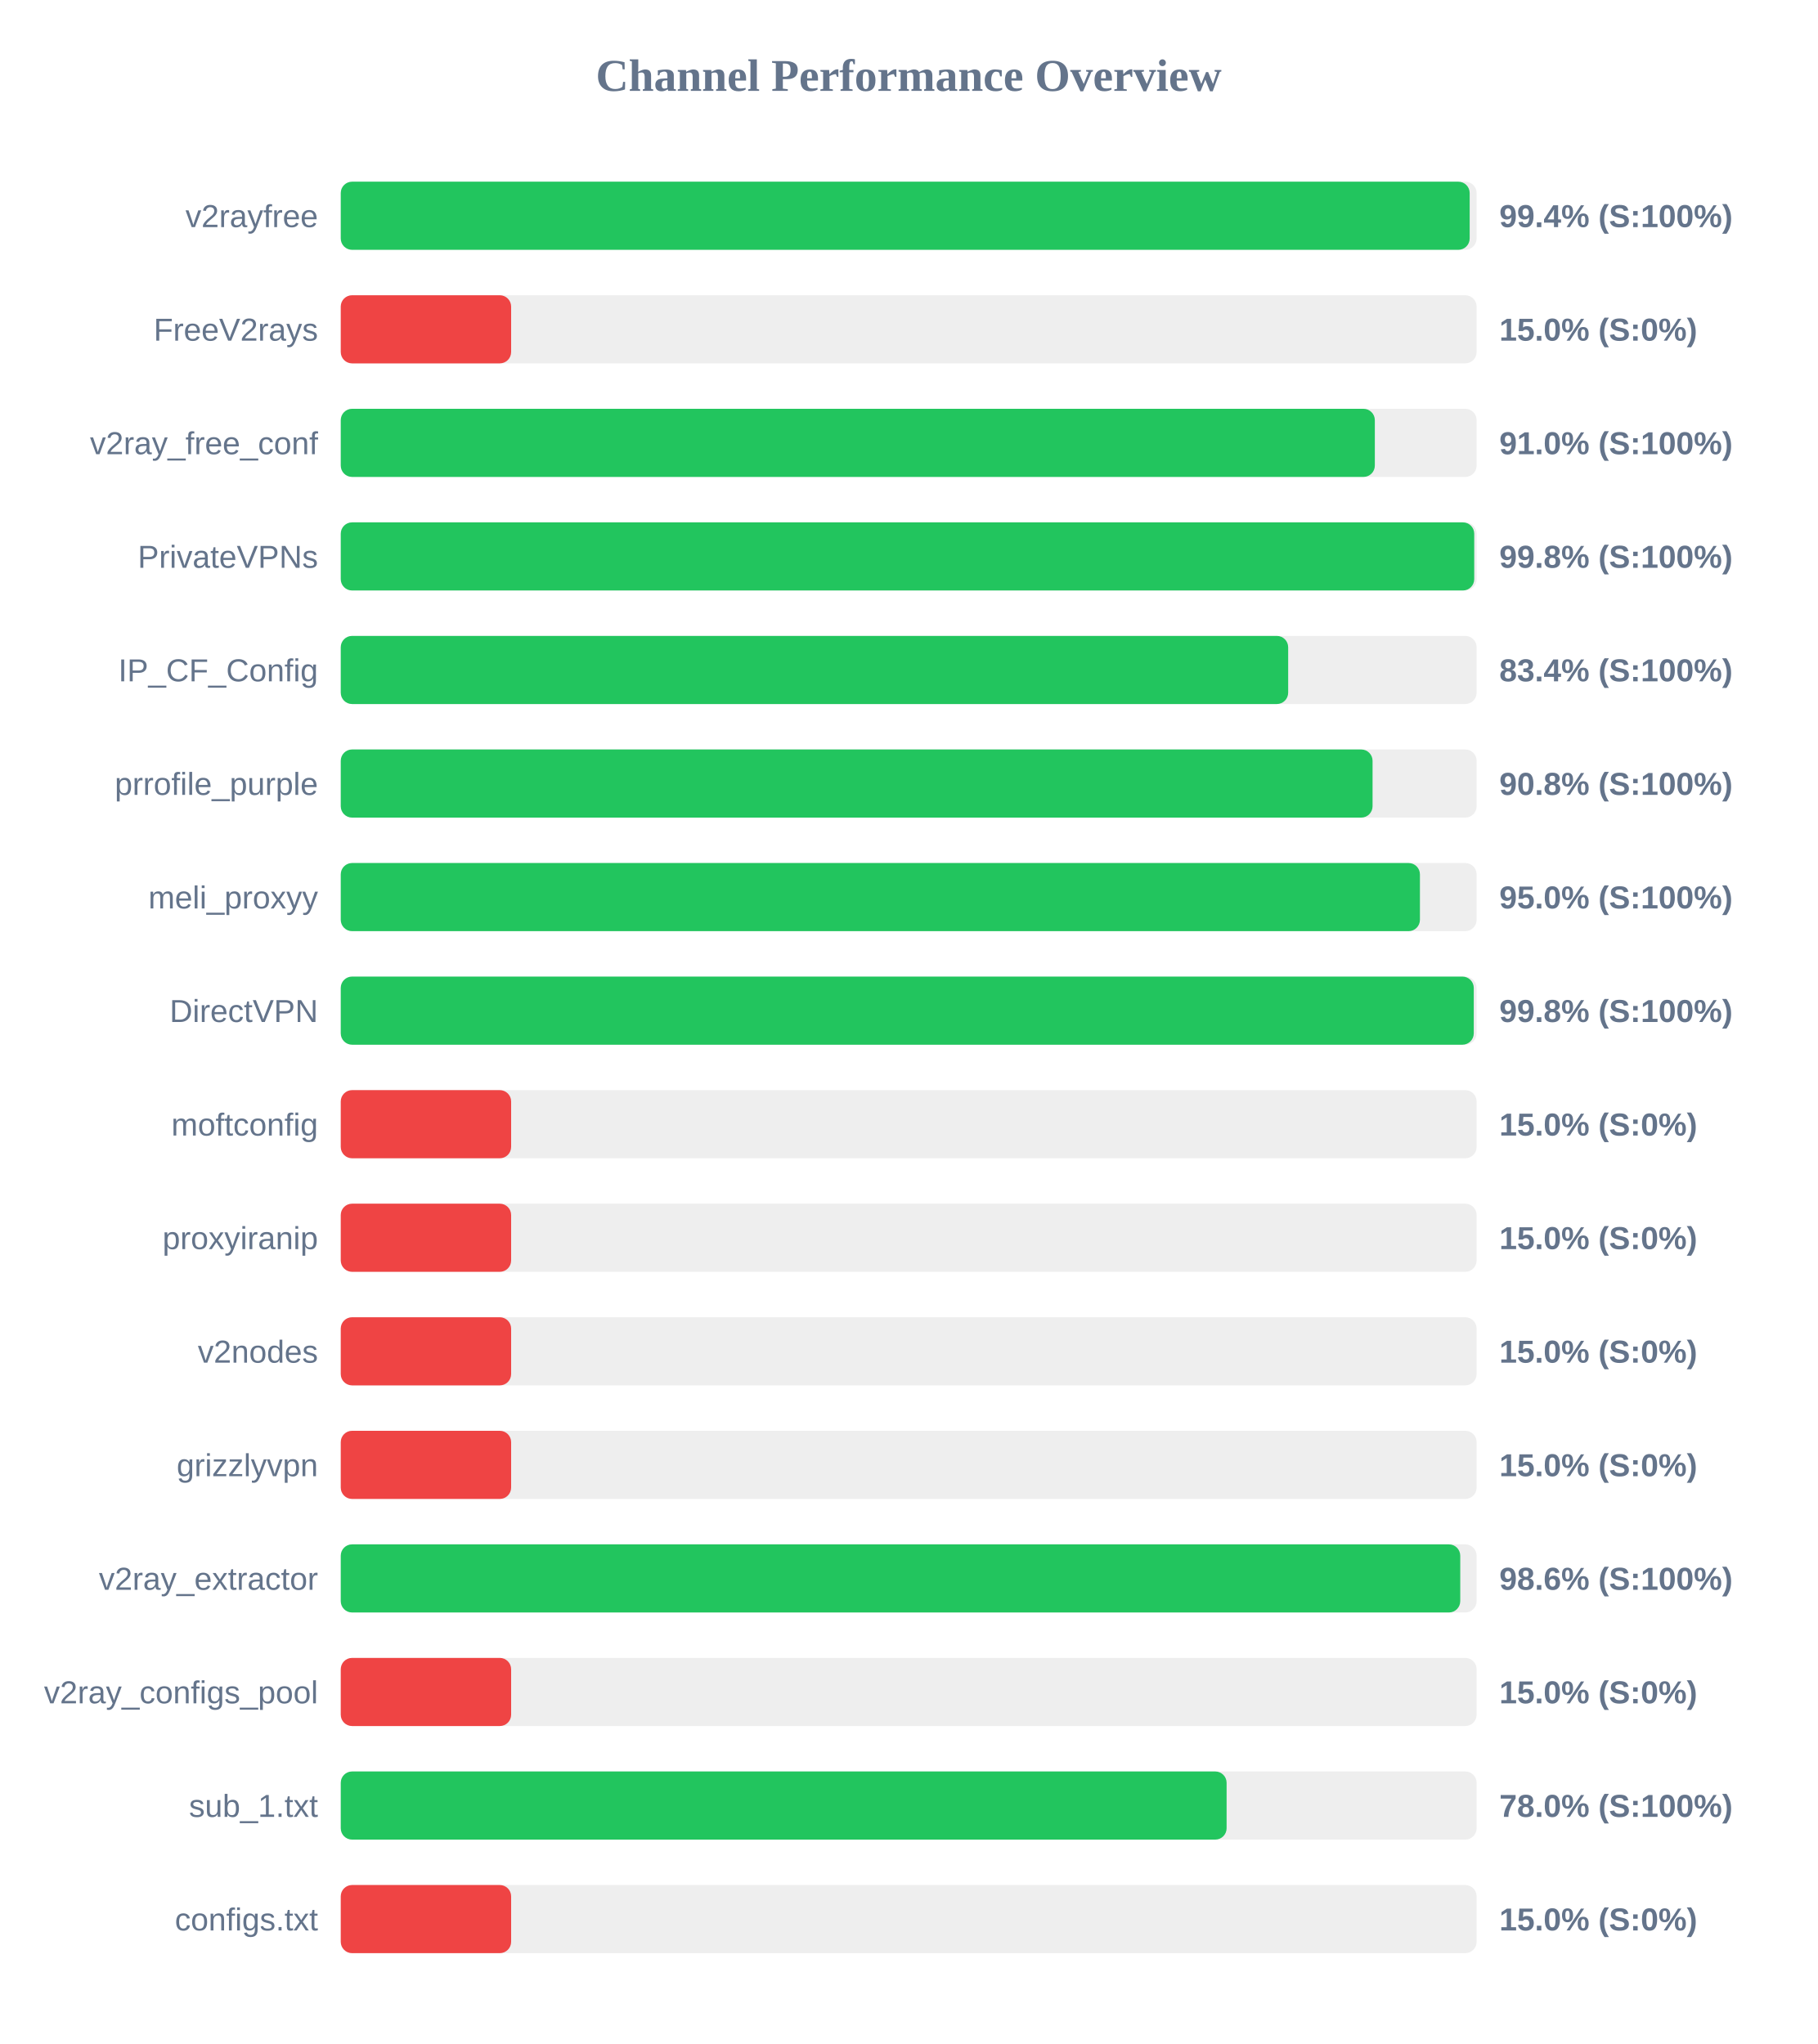
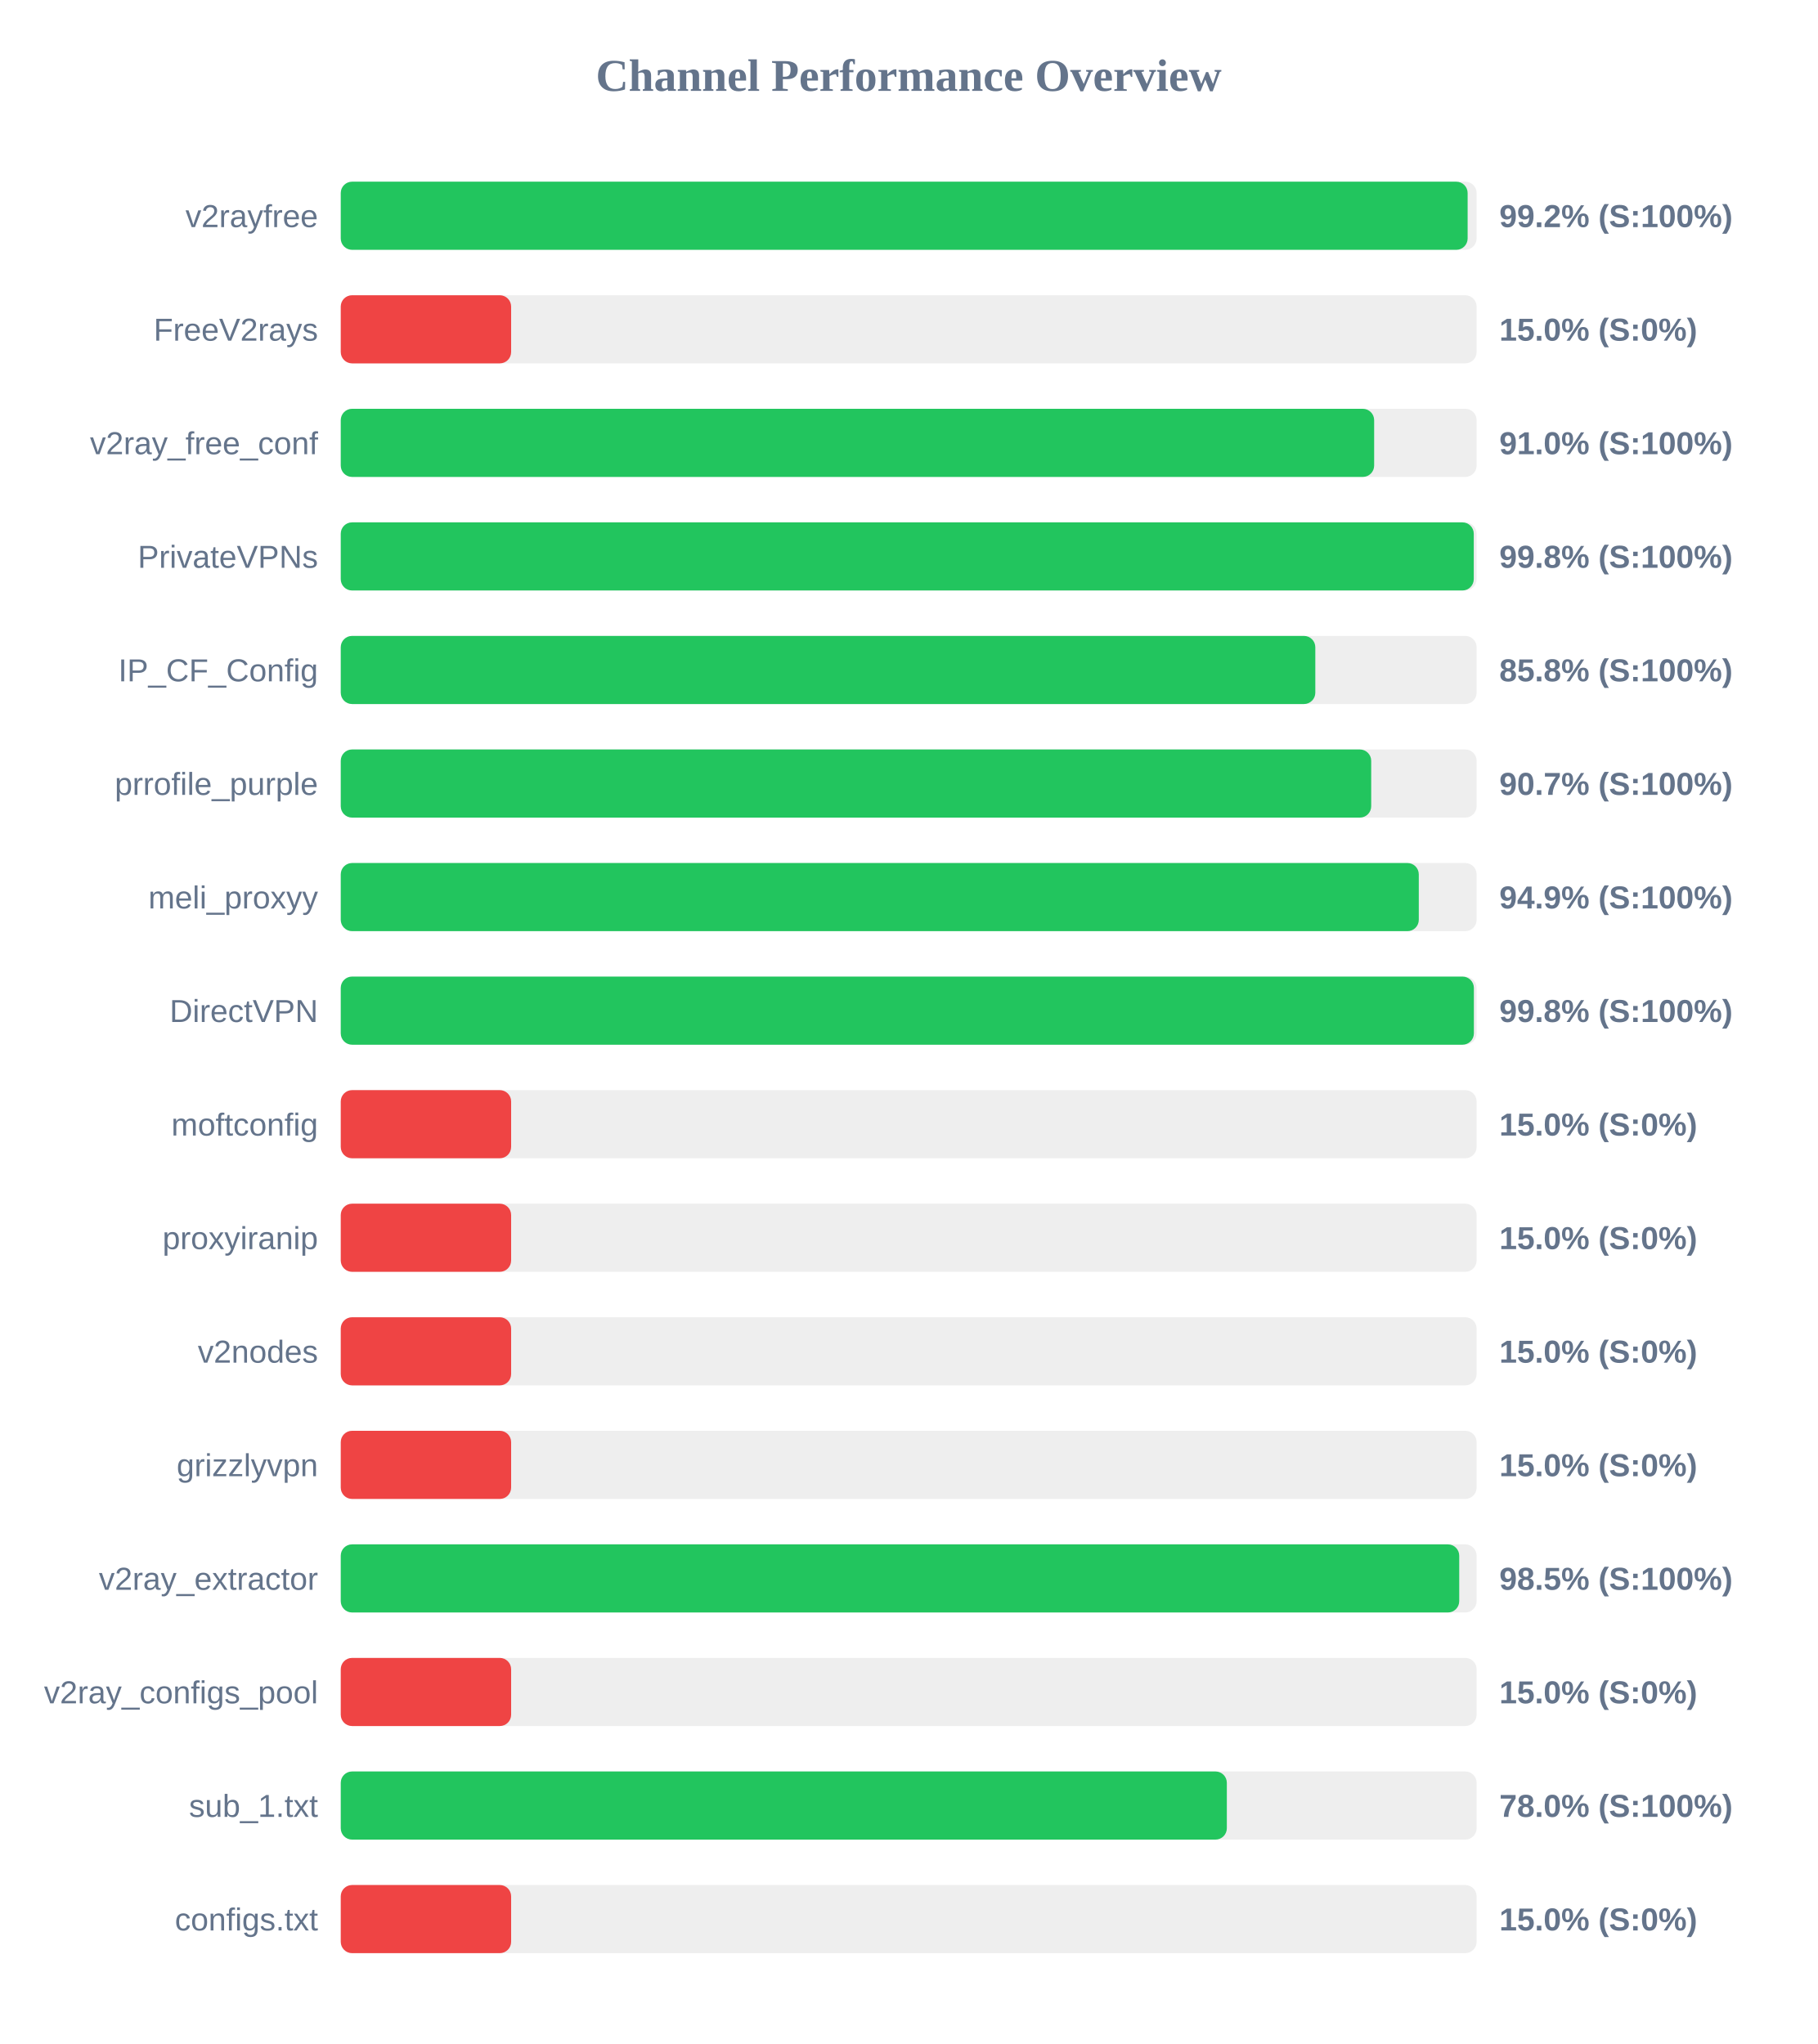
<svg xmlns="http://www.w3.org/2000/svg" width="800" height="900" version="1.1">
  <style>
        .row { font: 14px Arial; fill: #64748b; }
        .score { font: bold 14px Arial; fill: #64748b; }
    </style>
  <text x="400" y="40" text-anchor="middle" font-size="20px" font-weight="bold" fill="#64748b">Channel Performance Overview</text>
  <rect x="150" y="80" width="500" height="30" fill="#eee" rx="5" />
-   <rect x="150" y="80" width="496.95" height="30" fill="#22c55e" rx="5" />
+   <rect x="150" y="80" width="496.05" height="30" fill="#22c55e" rx="5" />
  <text x="140" y="100" text-anchor="end" class="row">v2rayfree</text>
-   <text x="660" y="100" text-anchor="start" class="score">99.4% (S:100%)</text>
+   <text x="660" y="100" text-anchor="start" class="score">99.2% (S:100%)</text>
  <rect x="150" y="130" width="500" height="30" fill="#eee" rx="5" />
  <rect x="150" y="130" width="75.0" height="30" fill="#ef4444" rx="5" />
  <text x="140" y="150" text-anchor="end" class="row">FreeV2rays</text>
  <text x="660" y="150" text-anchor="start" class="score">15.0% (S:0%)</text>
  <rect x="150" y="180" width="500" height="30" fill="#eee" rx="5" />
-   <rect x="150" y="180" width="455.2" height="30" fill="#22c55e" rx="5" />
+   <rect x="150" y="180" width="454.9" height="30" fill="#22c55e" rx="5" />
  <text x="140" y="200" text-anchor="end" class="row">v2ray_free_conf</text>
  <text x="660" y="200" text-anchor="start" class="score">91.0% (S:100%)</text>
  <rect x="150" y="230" width="500" height="30" fill="#eee" rx="5" />
-   <rect x="150" y="230" width="498.95" height="30" fill="#22c55e" rx="5" />
+   <rect x="150" y="230" width="498.75" height="30" fill="#22c55e" rx="5" />
  <text x="140" y="250" text-anchor="end" class="row">PrivateVPNs</text>
  <text x="660" y="250" text-anchor="start" class="score">99.8% (S:100%)</text>
  <rect x="150" y="280" width="500" height="30" fill="#eee" rx="5" />
-   <rect x="150" y="280" width="417.05" height="30" fill="#22c55e" rx="5" />
+   <rect x="150" y="280" width="429.0" height="30" fill="#22c55e" rx="5" />
  <text x="140" y="300" text-anchor="end" class="row">IP_CF_Config</text>
-   <text x="660" y="300" text-anchor="start" class="score">83.4% (S:100%)</text>
+   <text x="660" y="300" text-anchor="start" class="score">85.8% (S:100%)</text>
  <rect x="150" y="330" width="500" height="30" fill="#eee" rx="5" />
-   <rect x="150" y="330" width="454.2" height="30" fill="#22c55e" rx="5" />
+   <rect x="150" y="330" width="453.6" height="30" fill="#22c55e" rx="5" />
  <text x="140" y="350" text-anchor="end" class="row">prrofile_purple</text>
-   <text x="660" y="350" text-anchor="start" class="score">90.8% (S:100%)</text>
+   <text x="660" y="350" text-anchor="start" class="score">90.7% (S:100%)</text>
  <rect x="150" y="380" width="500" height="30" fill="#eee" rx="5" />
-   <rect x="150" y="380" width="475.05" height="30" fill="#22c55e" rx="5" />
+   <rect x="150" y="380" width="474.55" height="30" fill="#22c55e" rx="5" />
  <text x="140" y="400" text-anchor="end" class="row">meli_proxyy</text>
-   <text x="660" y="400" text-anchor="start" class="score">95.0% (S:100%)</text>
+   <text x="660" y="400" text-anchor="start" class="score">94.9% (S:100%)</text>
  <rect x="150" y="430" width="500" height="30" fill="#eee" rx="5" />
-   <rect x="150" y="430" width="498.75" height="30" fill="#22c55e" rx="5" />
+   <rect x="150" y="430" width="498.8" height="30" fill="#22c55e" rx="5" />
  <text x="140" y="450" text-anchor="end" class="row">DirectVPN</text>
  <text x="660" y="450" text-anchor="start" class="score">99.8% (S:100%)</text>
  <rect x="150" y="480" width="500" height="30" fill="#eee" rx="5" />
  <rect x="150" y="480" width="75.0" height="30" fill="#ef4444" rx="5" />
  <text x="140" y="500" text-anchor="end" class="row">moftconfig</text>
  <text x="660" y="500" text-anchor="start" class="score">15.0% (S:0%)</text>
  <rect x="150" y="530" width="500" height="30" fill="#eee" rx="5" />
  <rect x="150" y="530" width="75.0" height="30" fill="#ef4444" rx="5" />
  <text x="140" y="550" text-anchor="end" class="row">proxyiranip</text>
  <text x="660" y="550" text-anchor="start" class="score">15.0% (S:0%)</text>
  <rect x="150" y="580" width="500" height="30" fill="#eee" rx="5" />
  <rect x="150" y="580" width="75.0" height="30" fill="#ef4444" rx="5" />
  <text x="140" y="600" text-anchor="end" class="row">v2nodes</text>
  <text x="660" y="600" text-anchor="start" class="score">15.0% (S:0%)</text>
  <rect x="150" y="630" width="500" height="30" fill="#eee" rx="5" />
  <rect x="150" y="630" width="75.0" height="30" fill="#ef4444" rx="5" />
  <text x="140" y="650" text-anchor="end" class="row">grizzlyvpn</text>
  <text x="660" y="650" text-anchor="start" class="score">15.0% (S:0%)</text>
  <rect x="150" y="680" width="500" height="30" fill="#eee" rx="5" />
-   <rect x="150" y="680" width="492.8" height="30" fill="#22c55e" rx="5" />
+   <rect x="150" y="680" width="492.35" height="30" fill="#22c55e" rx="5" />
  <text x="140" y="700" text-anchor="end" class="row">v2ray_extractor</text>
-   <text x="660" y="700" text-anchor="start" class="score">98.6% (S:100%)</text>
+   <text x="660" y="700" text-anchor="start" class="score">98.5% (S:100%)</text>
  <rect x="150" y="730" width="500" height="30" fill="#eee" rx="5" />
  <rect x="150" y="730" width="75.0" height="30" fill="#ef4444" rx="5" />
  <text x="140" y="750" text-anchor="end" class="row">v2ray_configs_pool</text>
  <text x="660" y="750" text-anchor="start" class="score">15.0% (S:0%)</text>
  <rect x="150" y="780" width="500" height="30" fill="#eee" rx="5" />
-   <rect x="150" y="780" width="389.95" height="30" fill="#22c55e" rx="5" />
+   <rect x="150" y="780" width="390.05" height="30" fill="#22c55e" rx="5" />
  <text x="140" y="800" text-anchor="end" class="row">sub_1.txt</text>
  <text x="660" y="800" text-anchor="start" class="score">78.0% (S:100%)</text>
  <rect x="150" y="830" width="500" height="30" fill="#eee" rx="5" />
  <rect x="150" y="830" width="75.0" height="30" fill="#ef4444" rx="5" />
  <text x="140" y="850" text-anchor="end" class="row">configs.txt</text>
  <text x="660" y="850" text-anchor="start" class="score">15.0% (S:0%)</text>
</svg>
